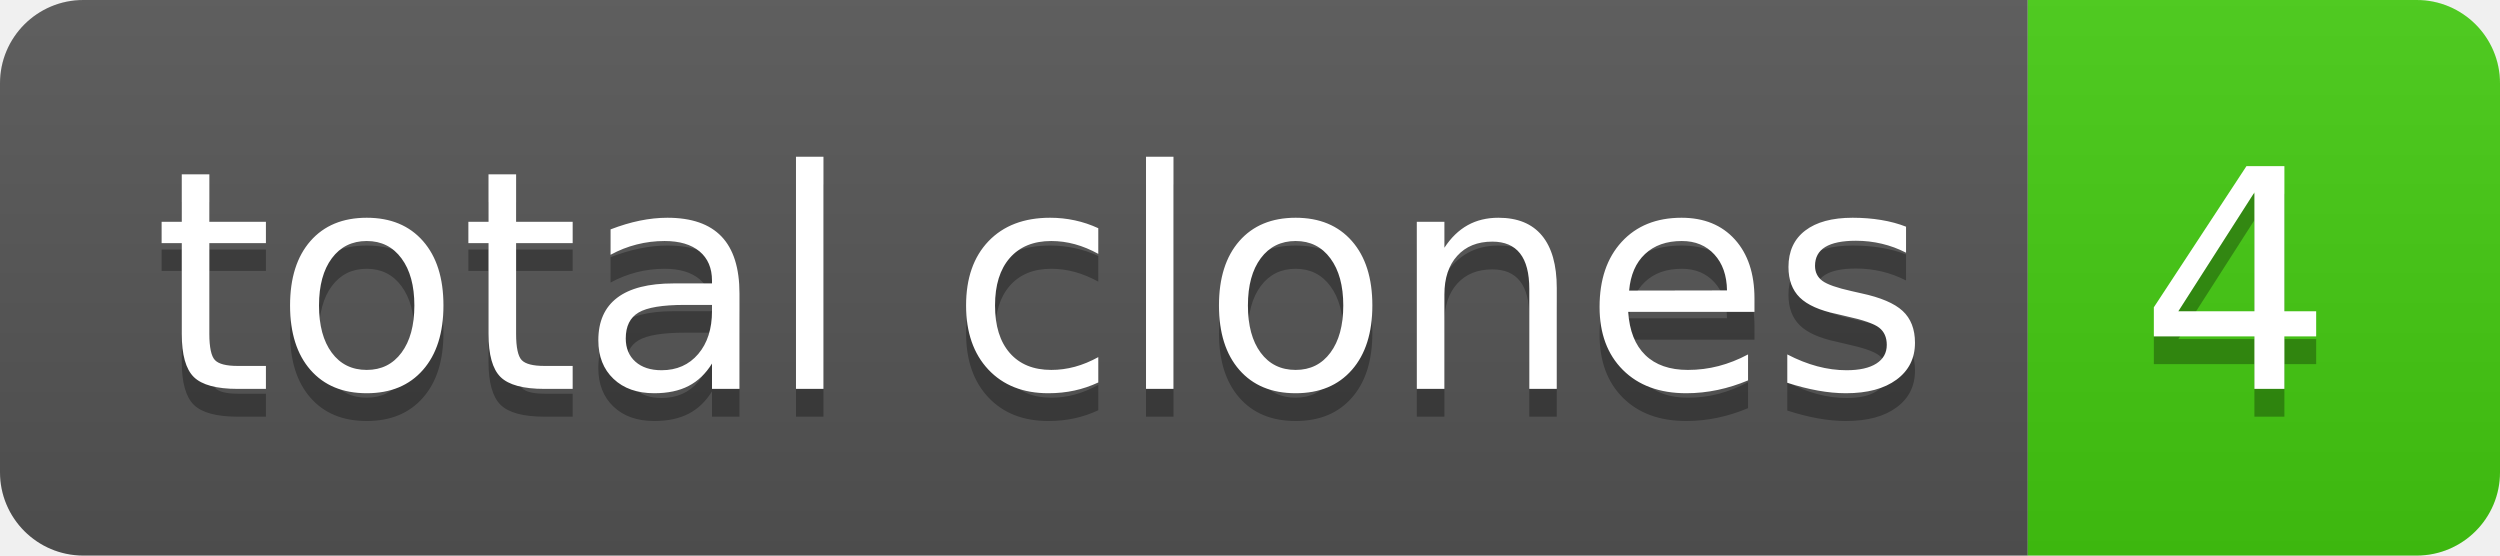
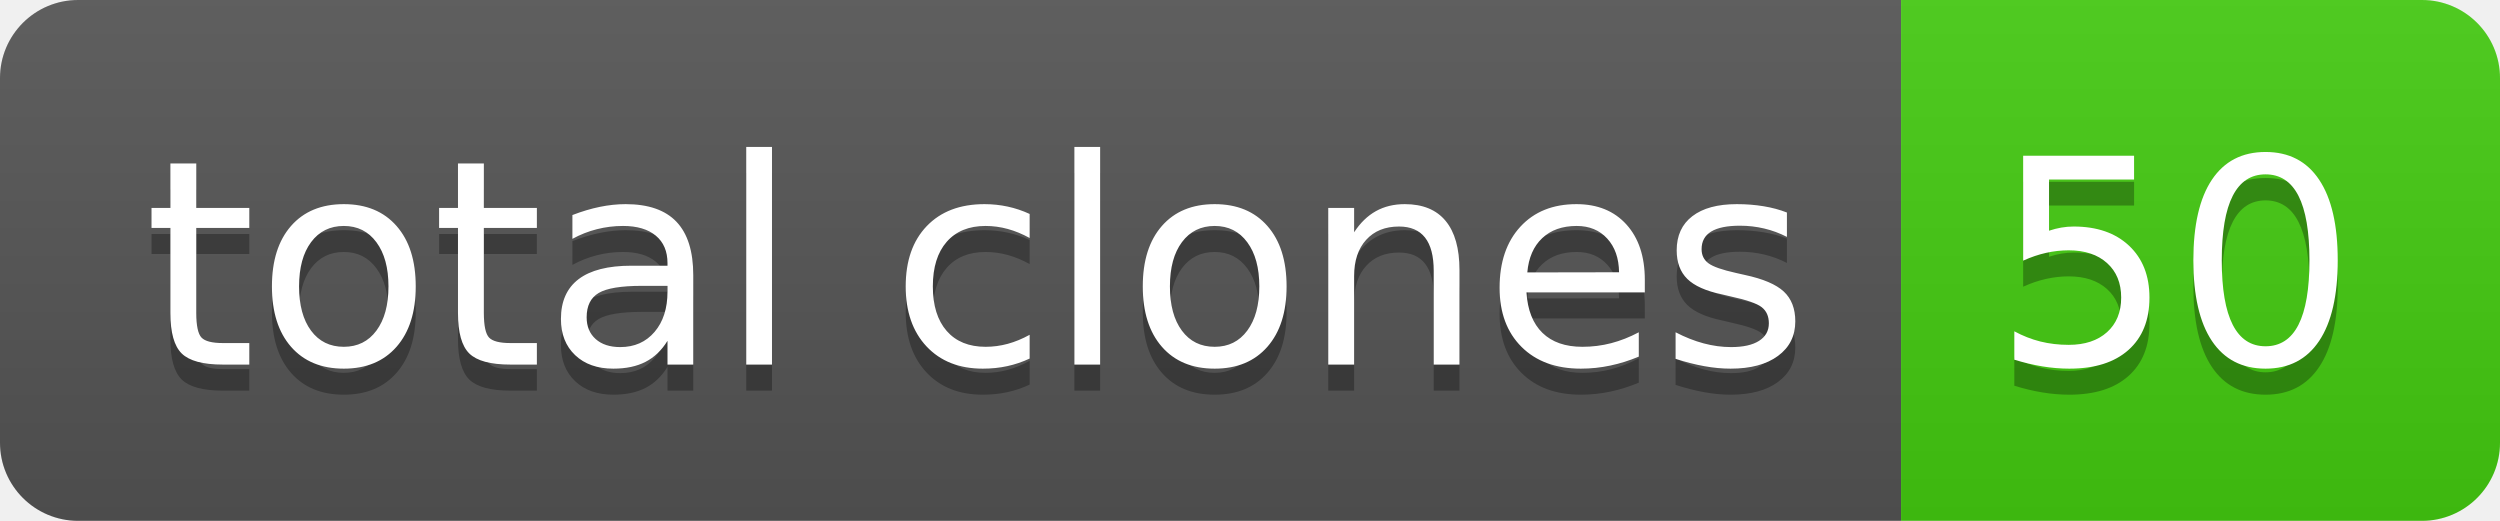
- <svg xmlns="http://www.w3.org/2000/svg" width="90" height="20" role="img" aria-label="total clones: 4">
+ <svg xmlns="http://www.w3.org/2000/svg" width="96" height="20" role="img" aria-label="total clones: 50">
  <linearGradient id="s" x2="0" y2="100%">
    <stop offset="0" stop-color="#bbb" stop-opacity=".1" />
    <stop offset="1" stop-opacity=".1" />
  </linearGradient>
  <clipPath id="r">
-     <rect width="90" height="20" rx="3" fill="#fff" />
+     <rect width="96" height="20" rx="3" fill="#fff" />
  </clipPath>
  <g clip-path="url(#r)">
    <rect width="73" height="20" fill="#555" />
-     <rect x="73" width="17" height="20" fill="#4c1" />
-     <rect width="90" height="20" fill="url(#s)" />
+     <rect x="73" width="23" height="20" fill="#4c1" />
+     <rect width="96" height="20" fill="url(#s)" />
  </g>
  <g fill="#fff" text-anchor="middle" font-family="Verdana,Geneva,DejaVu Sans,sans-serif" text-rendering="geometricPrecision" font-size="110">
    <text aria-hidden="true" x="375" y="150" fill="#010101" fill-opacity=".3" transform="scale(.1)" textLength="630">total clones</text>
    <text x="375" y="140" transform="scale(.1)" fill="#fff" textLength="630">total clones</text>
-     <text aria-hidden="true" x="805" y="150" fill="#010101" fill-opacity=".3" transform="scale(.1)" textLength="70">4</text>
-     <text x="805" y="140" transform="scale(.1)" fill="#fff" textLength="70">4</text>
+     <text aria-hidden="true" x="835" y="150" fill="#010101" fill-opacity=".3" transform="scale(.1)" textLength="130">50</text>
+     <text x="835" y="140" transform="scale(.1)" fill="#fff" textLength="130">50</text>
  </g>
</svg>
